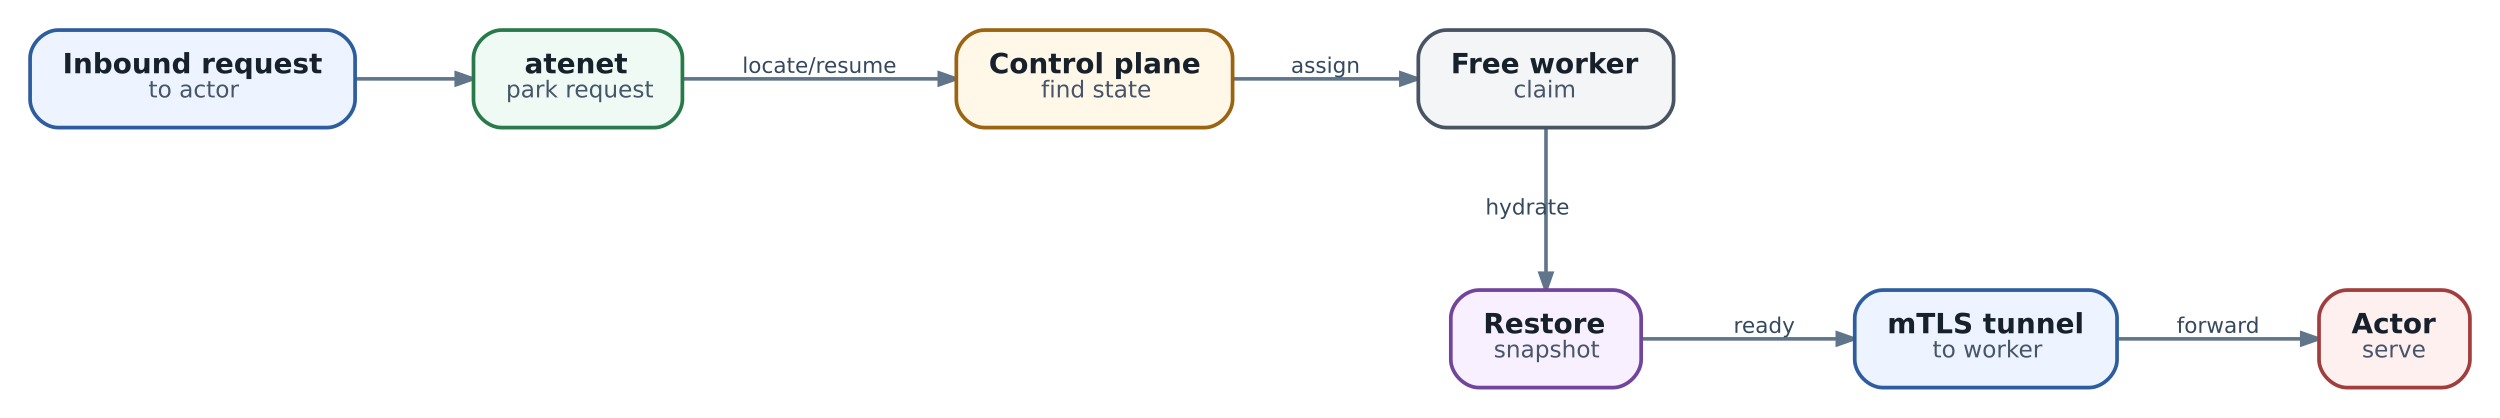
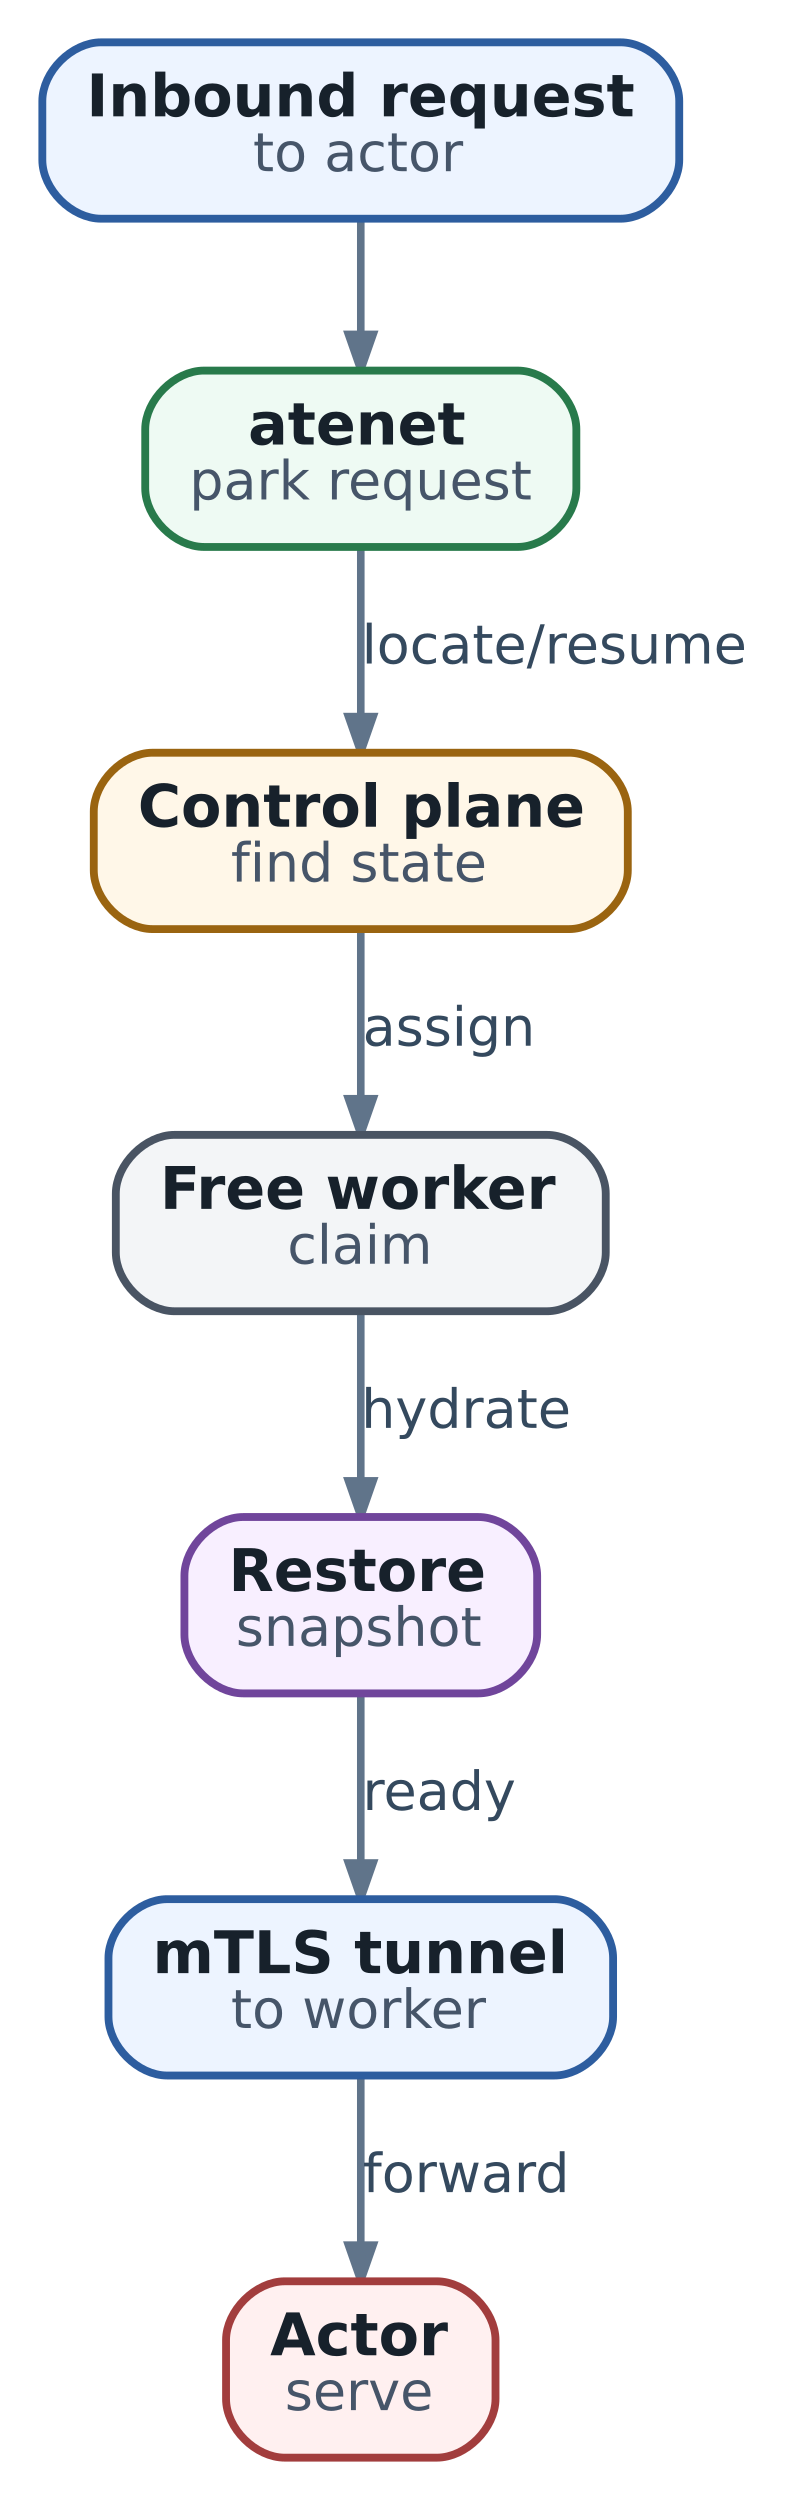
- <svg xmlns="http://www.w3.org/2000/svg" aria-label="Resume on demand: запрос может разбудить suspended actor" class="diagram diagram-redrawn" height="179.92" role="img" viewBox="0 0 1076.92 179.92" width="1076.92">
-   <g class="graph" transform="scale(1 1) rotate(0) translate(12.96 166.96)">
+ <svg xmlns="http://www.w3.org/2000/svg" aria-label="Resume on demand: запрос может разбудить suspended actor" class="diagram diagram-redrawn" data-print-min-pt="10.8646" height="510.28" role="img" viewBox="0 0 161.28 510.28" width="161.28">
+   <g class="graph" transform="scale(1 1) rotate(0) translate(8.64 501.64)">
    <g class="edge">
-       <path d="M140.08,-133C154.55,-133 169.58,-133 183.29,-133" fill="none" stroke="#60748a" stroke-width="1.55" />
-       <polygon fill="#60748a" points="183.56,-135.52 190.76,-133 183.56,-130.48 183.56,-135.52" stroke="#60748a" stroke-width="1.55" />
+       <path d="M65,-456.92C65,-449.81 65,-441.42 65,-433.66" fill="none" stroke="#60748a" stroke-width="1.55" />
+       <polygon fill="#60748a" points="67.52,-433.39 65,-426.19 62.48,-433.39 67.52,-433.39" stroke="#60748a" stroke-width="1.55" />
    </g>
    <g class="edge">
-       <path d="M281.09,-133C312.65,-133 355.7,-133 391.36,-133" fill="none" stroke="#60748a" stroke-width="1.55" />
-       <polygon fill="#60748a" points="391.65,-135.52 398.85,-133 391.65,-130.48 391.65,-135.52" stroke="#60748a" stroke-width="1.55" />
-       <text fill="#34495e" font-family="DejaVu Sans" font-size="9.30" text-anchor="middle" x="340" y="-135.56">locate/resume</text>
+       <path d="M65,-389.75C65,-379.65 65,-366.72 65,-355.56" fill="none" stroke="#60748a" stroke-width="1.55" />
+       <polygon fill="#60748a" points="67.52,-355.38 65,-348.18 62.48,-355.38 67.52,-355.38" stroke="#60748a" stroke-width="1.55" />
+       <text fill="#34495e" font-family="DejaVu Sans" font-size="11.00" text-anchor="middle" x="104.5" y="-366.2">locate/resume</text>
    </g>
    <g class="edge">
-       <path d="M518.04,-133C540.9,-133 567.12,-133 590.28,-133" fill="none" stroke="#60748a" stroke-width="1.55" />
-       <polygon fill="#60748a" points="590.48,-135.52 597.68,-133 590.48,-130.48 590.48,-135.52" stroke="#60748a" stroke-width="1.55" />
-       <text fill="#34495e" font-family="DejaVu Sans" font-size="9.30" text-anchor="middle" x="558" y="-135.56">assign</text>
+       <path d="M65,-311.75C65,-301.65 65,-288.72 65,-277.56" fill="none" stroke="#60748a" stroke-width="1.55" />
+       <polygon fill="#60748a" points="67.52,-277.38 65,-270.18 62.48,-277.38 67.52,-277.38" stroke="#60748a" stroke-width="1.55" />
+       <text fill="#34495e" font-family="DejaVu Sans" font-size="11.00" text-anchor="middle" x="83" y="-288.2">assign</text>
    </g>
    <g class="edge">
-       <path d="M653,-111.65C653,-94 653,-68.79 653,-49.43" fill="none" stroke="#60748a" stroke-width="1.55" />
-       <polygon fill="#60748a" points="655.52,-49.27 653,-42.07 650.48,-49.27 655.52,-49.27" stroke="#60748a" stroke-width="1.55" />
-       <text fill="#34495e" font-family="DejaVu Sans" font-size="9.30" text-anchor="middle" x="645" y="-74.56">hydrate</text>
+       <path d="M65,-233.75C65,-223.65 65,-210.72 65,-199.56" fill="none" stroke="#60748a" stroke-width="1.55" />
+       <polygon fill="#60748a" points="67.52,-199.38 65,-192.18 62.48,-199.38 67.52,-199.38" stroke="#60748a" stroke-width="1.55" />
+       <text fill="#34495e" font-family="DejaVu Sans" font-size="11.00" text-anchor="middle" x="86.5" y="-210.2">hydrate</text>
    </g>
    <g class="edge">
-       <path d="M694.22,-21C718.72,-21 750.55,-21 778.35,-21" fill="none" stroke="#60748a" stroke-width="1.55" />
-       <polygon fill="#60748a" points="778.5,-23.52 785.7,-21 778.5,-18.48 778.5,-23.52" stroke="#60748a" stroke-width="1.55" />
-       <text fill="#34495e" font-family="DejaVu Sans" font-size="9.30" text-anchor="middle" x="747" y="-23.56">ready</text>
+       <path d="M65,-155.75C65,-145.65 65,-132.72 65,-121.56" fill="none" stroke="#60748a" stroke-width="1.55" />
+       <polygon fill="#60748a" points="67.52,-121.38 65,-114.18 62.48,-121.38 67.52,-121.38" stroke="#60748a" stroke-width="1.55" />
+       <text fill="#34495e" font-family="DejaVu Sans" font-size="11.00" text-anchor="middle" x="81" y="-132.2">ready</text>
    </g>
    <g class="edge">
-       <path d="M899.03,-21C924.88,-21 955.01,-21 978.41,-21" fill="none" stroke="#60748a" stroke-width="1.55" />
-       <polygon fill="#60748a" points="978.56,-23.52 985.76,-21 978.56,-18.48 978.56,-23.52" stroke="#60748a" stroke-width="1.55" />
-       <text fill="#34495e" font-family="DejaVu Sans" font-size="9.30" text-anchor="middle" x="942.5" y="-23.56">forward</text>
+       <path d="M65,-77.75C65,-67.65 65,-54.72 65,-43.56" fill="none" stroke="#60748a" stroke-width="1.55" />
+       <polygon fill="#60748a" points="67.52,-43.38 65,-36.18 62.48,-43.38 67.52,-43.38" stroke="#60748a" stroke-width="1.55" />
+       <text fill="#34495e" font-family="DejaVu Sans" font-size="11.00" text-anchor="middle" x="86.5" y="-54.2">forward</text>
    </g>
    <g class="node">
-       <path d="M128,-154C128,-154 12,-154 12,-154 6,-154 0,-148 0,-142 0,-142 0,-124 0,-124 0,-118 6,-112 12,-112 12,-112 128,-112 128,-112 134,-112 140,-118 140,-124 140,-124 140,-142 140,-142 140,-148 134,-154 128,-154" fill="#edf4ff" stroke="#2d5d9f" stroke-width="1.6" />
-       <text fill="#17212b" font-family="DejaVu Sans" font-size="12.00" font-weight="bold" text-anchor="start" x="14" y="-135.4">Inbound request</text>
-       <text fill="#465569" font-family="DejaVu Sans" font-size="10.00" text-anchor="start" x="51" y="-125">to actor</text>
+       <path d="M118,-493C118,-493 12,-493 12,-493 6,-493 0,-487 0,-481 0,-481 0,-469 0,-469 0,-463 6,-457 12,-457 12,-457 118,-457 118,-457 124,-457 130,-463 130,-469 130,-469 130,-481 130,-481 130,-487 124,-493 118,-493" fill="#edf4ff" stroke="#2d5d9f" stroke-width="1.6" />
+       <text fill="#17212b" font-family="DejaVu Sans" font-size="12.00" font-weight="bold" text-anchor="start" x="9" y="-477.9">Inbound request</text>
+       <text fill="#465569" font-family="DejaVu Sans" font-size="11.00" text-anchor="start" x="43" y="-466.7">to actor</text>
    </g>
    <g class="node">
-       <path d="M269,-154C269,-154 203,-154 203,-154 197,-154 191,-148 191,-142 191,-142 191,-124 191,-124 191,-118 197,-112 203,-112 203,-112 269,-112 269,-112 275,-112 281,-118 281,-124 281,-124 281,-142 281,-142 281,-148 275,-154 269,-154" fill="#eefaf3" stroke="#287a4b" stroke-width="1.6" />
-       <text fill="#17212b" font-family="DejaVu Sans" font-size="12.00" font-weight="bold" text-anchor="start" x="213" y="-135.4">atenet</text>
-       <text fill="#465569" font-family="DejaVu Sans" font-size="10.00" text-anchor="start" x="205" y="-125">park request</text>
+       <path d="M97,-426C97,-426 33,-426 33,-426 27,-426 21,-420 21,-414 21,-414 21,-402 21,-402 21,-396 27,-390 33,-390 33,-390 97,-390 97,-390 103,-390 109,-396 109,-402 109,-402 109,-414 109,-414 109,-420 103,-426 97,-426" fill="#eefaf3" stroke="#287a4b" stroke-width="1.6" />
+       <text fill="#17212b" font-family="DejaVu Sans" font-size="12.00" font-weight="bold" text-anchor="start" x="42" y="-410.9">atenet</text>
+       <text fill="#465569" font-family="DejaVu Sans" font-size="11.00" text-anchor="start" x="30" y="-399.7">park request</text>
    </g>
    <g class="node">
-       <path d="M506,-154C506,-154 411,-154 411,-154 405,-154 399,-148 399,-142 399,-142 399,-124 399,-124 399,-118 405,-112 411,-112 411,-112 506,-112 506,-112 512,-112 518,-118 518,-124 518,-124 518,-142 518,-142 518,-148 512,-154 506,-154" fill="#fff7e8" stroke="#9a6410" stroke-width="1.6" />
-       <text fill="#17212b" font-family="DejaVu Sans" font-size="12.00" font-weight="bold" text-anchor="start" x="413" y="-135.4">Control plane</text>
-       <text fill="#465569" font-family="DejaVu Sans" font-size="10.00" text-anchor="start" x="435.5" y="-125">find state</text>
+       <path d="M107.5,-348C107.5,-348 22.5,-348 22.5,-348 16.5,-348 10.5,-342 10.5,-336 10.5,-336 10.5,-324 10.5,-324 10.5,-318 16.5,-312 22.5,-312 22.5,-312 107.5,-312 107.5,-312 113.5,-312 119.5,-318 119.5,-324 119.5,-324 119.5,-336 119.5,-336 119.5,-342 113.5,-348 107.5,-348" fill="#fff7e8" stroke="#9a6410" stroke-width="1.6" />
+       <text fill="#17212b" font-family="DejaVu Sans" font-size="12.00" font-weight="bold" text-anchor="start" x="19.5" y="-332.9">Control plane</text>
+       <text fill="#465569" font-family="DejaVu Sans" font-size="11.00" text-anchor="start" x="38.5" y="-321.7">find state</text>
    </g>
    <g class="node">
-       <path d="M696,-154C696,-154 610,-154 610,-154 604,-154 598,-148 598,-142 598,-142 598,-124 598,-124 598,-118 604,-112 610,-112 610,-112 696,-112 696,-112 702,-112 708,-118 708,-124 708,-124 708,-142 708,-142 708,-148 702,-154 696,-154" fill="#f3f5f7" stroke="#495463" stroke-width="1.6" />
-       <text fill="#17212b" font-family="DejaVu Sans" font-size="12.00" font-weight="bold" text-anchor="start" x="612" y="-135.4">Free worker</text>
-       <text fill="#465569" font-family="DejaVu Sans" font-size="10.00" text-anchor="start" x="639" y="-125">claim</text>
+       <path d="M103,-270C103,-270 27,-270 27,-270 21,-270 15,-264 15,-258 15,-258 15,-246 15,-246 15,-240 21,-234 27,-234 27,-234 103,-234 103,-234 109,-234 115,-240 115,-246 115,-246 115,-258 115,-258 115,-264 109,-270 103,-270" fill="#f3f5f7" stroke="#495463" stroke-width="1.6" />
+       <text fill="#17212b" font-family="DejaVu Sans" font-size="12.00" font-weight="bold" text-anchor="start" x="24" y="-254.9">Free worker</text>
+       <text fill="#465569" font-family="DejaVu Sans" font-size="11.00" text-anchor="start" x="50" y="-243.7">claim</text>
    </g>
    <g class="node">
-       <path d="M682,-42C682,-42 624,-42 624,-42 618,-42 612,-36 612,-30 612,-30 612,-12 612,-12 612,-6 618,0 624,0 624,0 682,0 682,0 688,0 694,-6 694,-12 694,-12 694,-30 694,-30 694,-36 688,-42 682,-42" fill="#f8efff" stroke="#70459b" stroke-width="1.6" />
-       <text fill="#17212b" font-family="DejaVu Sans" font-size="12.00" font-weight="bold" text-anchor="start" x="626" y="-23.4">Restore</text>
-       <text fill="#465569" font-family="DejaVu Sans" font-size="10.00" text-anchor="start" x="630.5" y="-13">snapshot</text>
+       <path d="M89,-192C89,-192 41,-192 41,-192 35,-192 29,-186 29,-180 29,-180 29,-168 29,-168 29,-162 35,-156 41,-156 41,-156 89,-156 89,-156 95,-156 101,-162 101,-168 101,-168 101,-180 101,-180 101,-186 95,-192 89,-192" fill="#f8efff" stroke="#70459b" stroke-width="1.6" />
+       <text fill="#17212b" font-family="DejaVu Sans" font-size="12.00" font-weight="bold" text-anchor="start" x="38" y="-176.9">Restore</text>
+       <text fill="#465569" font-family="DejaVu Sans" font-size="11.00" text-anchor="start" x="39.5" y="-165.7">snapshot</text>
    </g>
    <g class="node">
-       <path d="M887,-42C887,-42 798,-42 798,-42 792,-42 786,-36 786,-30 786,-30 786,-12 786,-12 786,-6 792,0 798,0 798,0 887,0 887,0 893,0 899,-6 899,-12 899,-12 899,-30 899,-30 899,-36 893,-42 887,-42" fill="#edf4ff" stroke="#2d5d9f" stroke-width="1.6" />
-       <text fill="#17212b" font-family="DejaVu Sans" font-size="12.00" font-weight="bold" text-anchor="start" x="800" y="-23.4">mTLS tunnel</text>
-       <text fill="#465569" font-family="DejaVu Sans" font-size="10.00" text-anchor="start" x="819.5" y="-13">to worker</text>
+       <path d="M104.5,-114C104.5,-114 25.5,-114 25.5,-114 19.5,-114 13.5,-108 13.5,-102 13.5,-102 13.5,-90 13.5,-90 13.5,-84 19.5,-78 25.5,-78 25.5,-78 104.5,-78 104.5,-78 110.5,-78 116.5,-84 116.5,-90 116.5,-90 116.5,-102 116.5,-102 116.5,-108 110.5,-114 104.5,-114" fill="#edf4ff" stroke="#2d5d9f" stroke-width="1.6" />
+       <text fill="#17212b" font-family="DejaVu Sans" font-size="12.00" font-weight="bold" text-anchor="start" x="22.5" y="-98.9">mTLS tunnel</text>
+       <text fill="#465569" font-family="DejaVu Sans" font-size="11.00" text-anchor="start" x="38.5" y="-87.7">to worker</text>
    </g>
    <g class="node">
-       <path d="M1039,-42C1039,-42 998,-42 998,-42 992,-42 986,-36 986,-30 986,-30 986,-12 986,-12 986,-6 992,0 998,0 998,0 1039,0 1039,0 1045,0 1051,-6 1051,-12 1051,-12 1051,-30 1051,-30 1051,-36 1045,-42 1039,-42" fill="#fff0f0" stroke="#a23d3d" stroke-width="1.6" />
-       <text fill="#17212b" font-family="DejaVu Sans" font-size="12.00" font-weight="bold" text-anchor="start" x="1000" y="-23.4">Actor</text>
-       <text fill="#465569" font-family="DejaVu Sans" font-size="10.00" text-anchor="start" x="1004.5" y="-13">serve</text>
+       <path d="M80.5,-36C80.5,-36 49.5,-36 49.5,-36 43.5,-36 37.5,-30 37.5,-24 37.5,-24 37.5,-12 37.5,-12 37.5,-6 43.5,0 49.5,0 49.5,0 80.5,0 80.5,0 86.5,0 92.5,-6 92.5,-12 92.5,-12 92.5,-24 92.5,-24 92.5,-30 86.5,-36 80.5,-36" fill="#fff0f0" stroke="#a23d3d" stroke-width="1.6" />
+       <text fill="#17212b" font-family="DejaVu Sans" font-size="12.00" font-weight="bold" text-anchor="start" x="46.5" y="-20.9">Actor</text>
+       <text fill="#465569" font-family="DejaVu Sans" font-size="11.00" text-anchor="start" x="49.5" y="-9.7">serve</text>
    </g>
  </g>
</svg>
